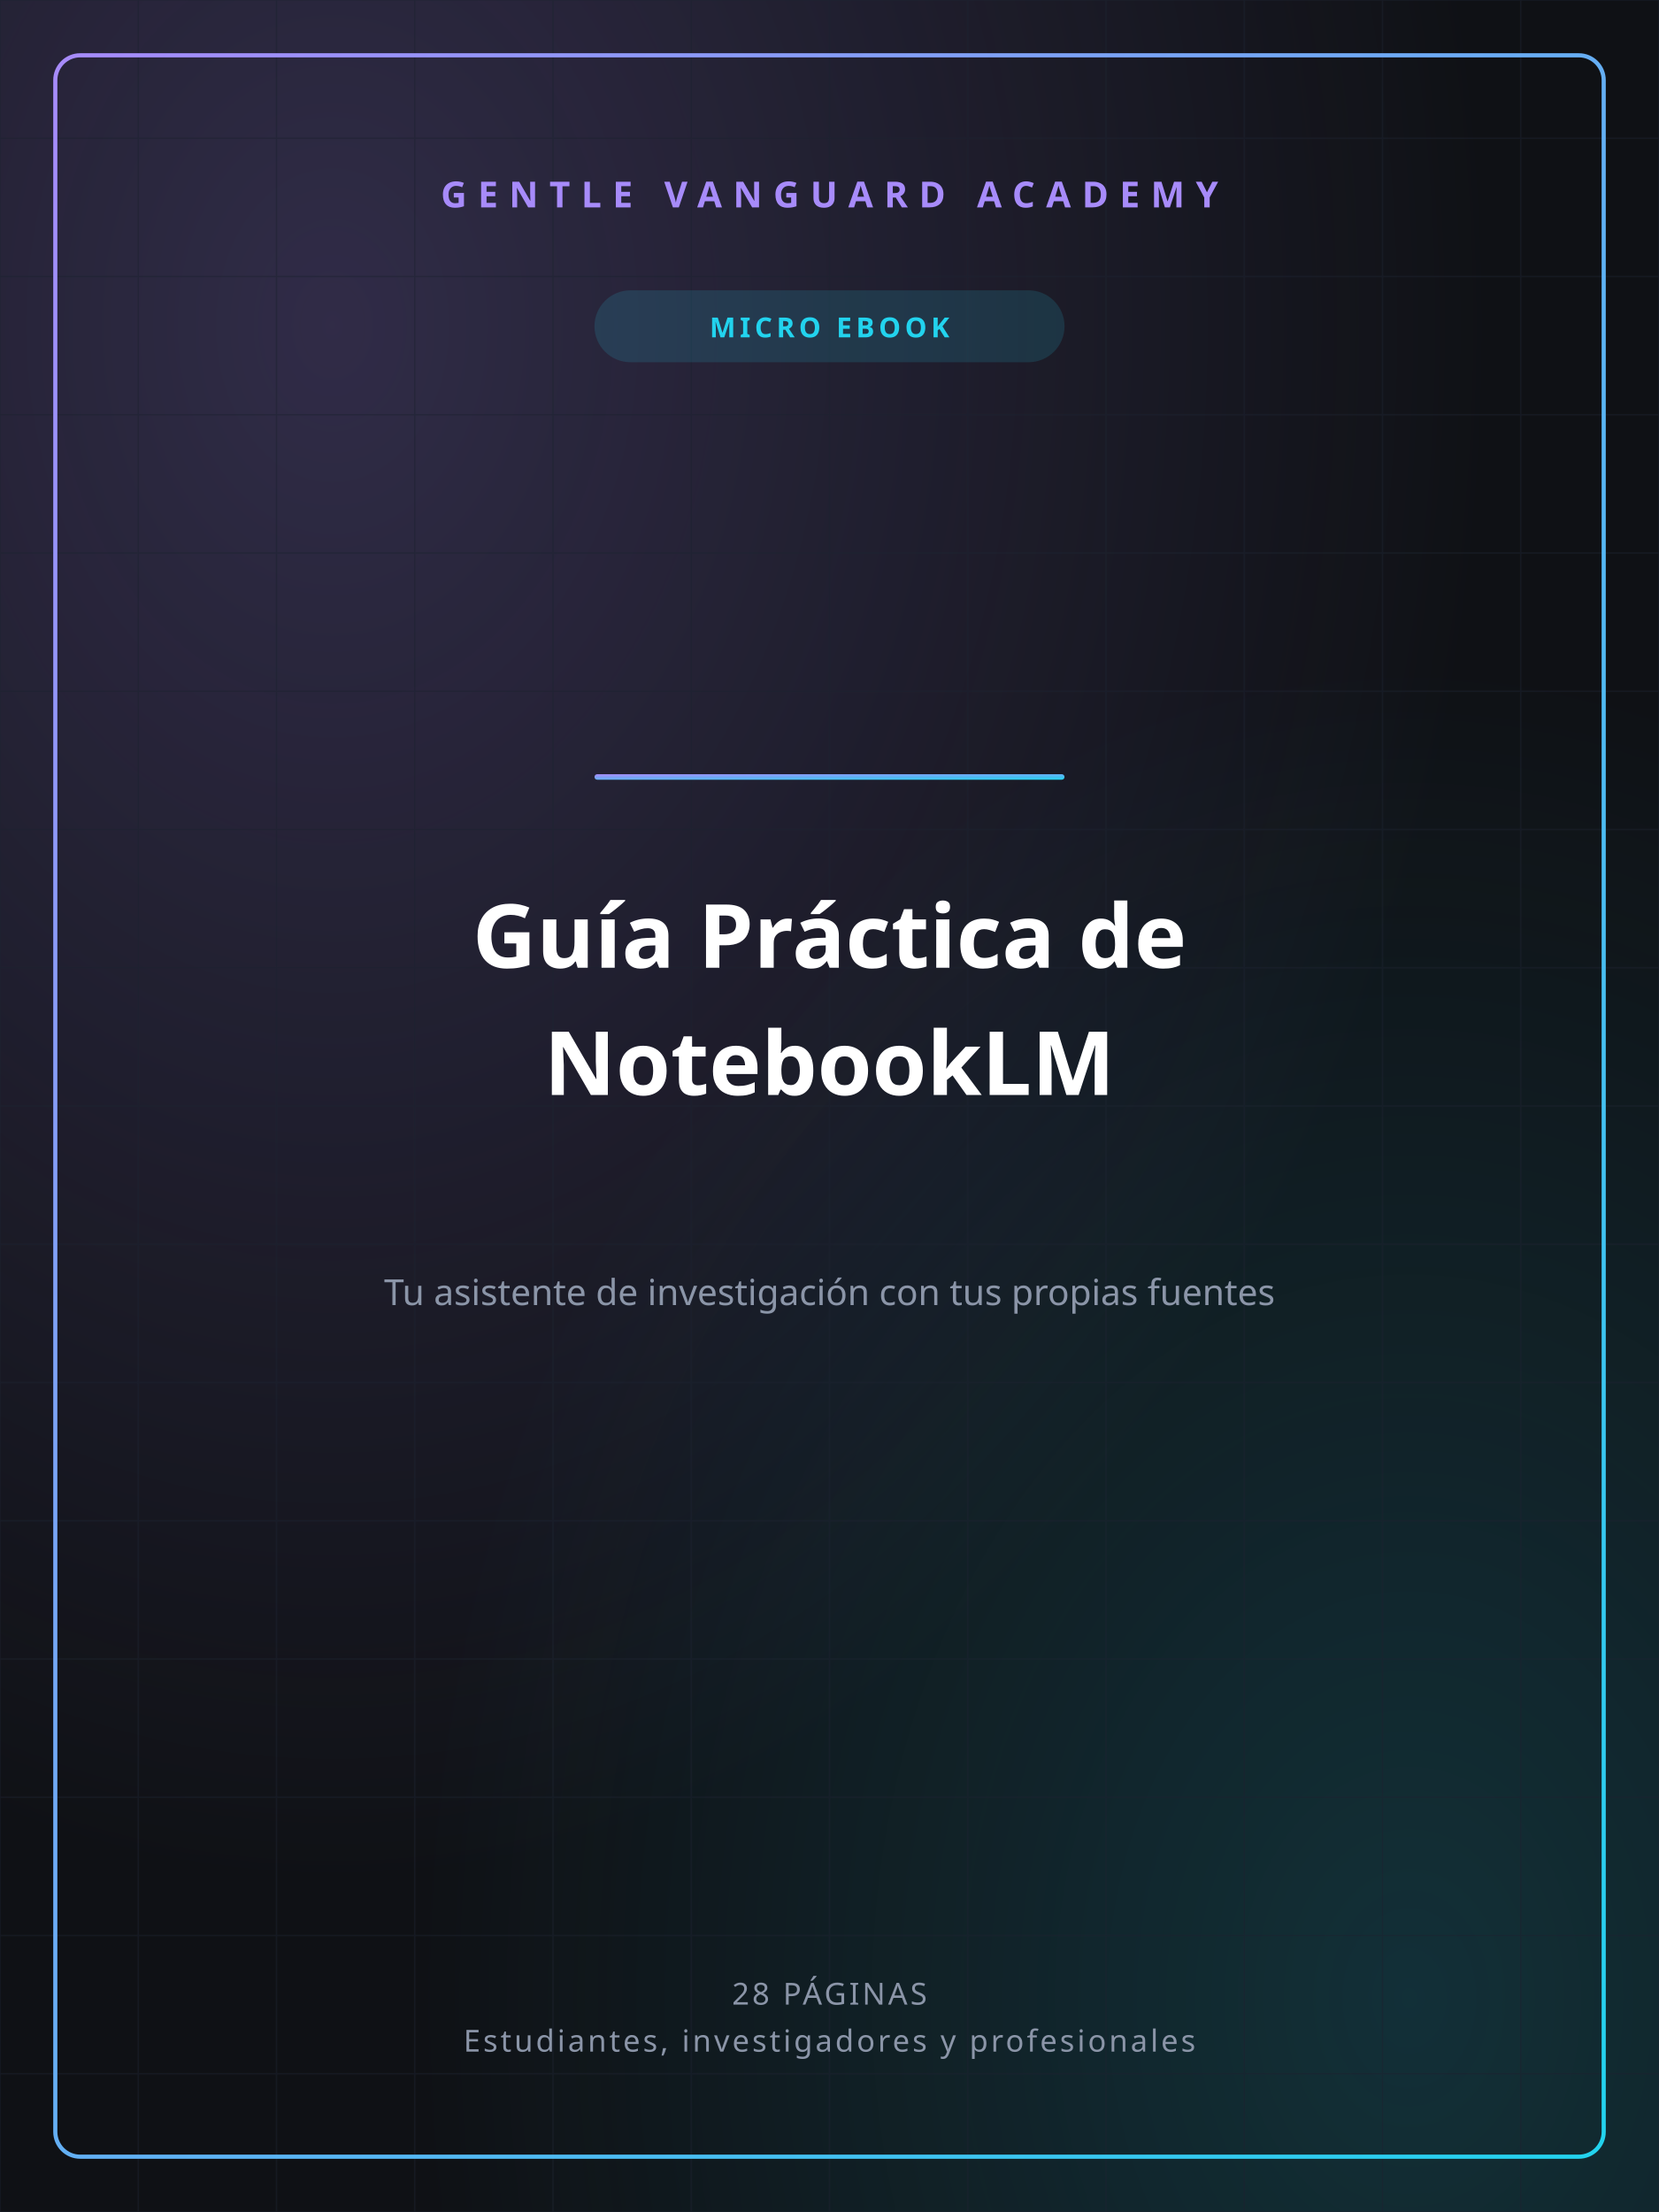
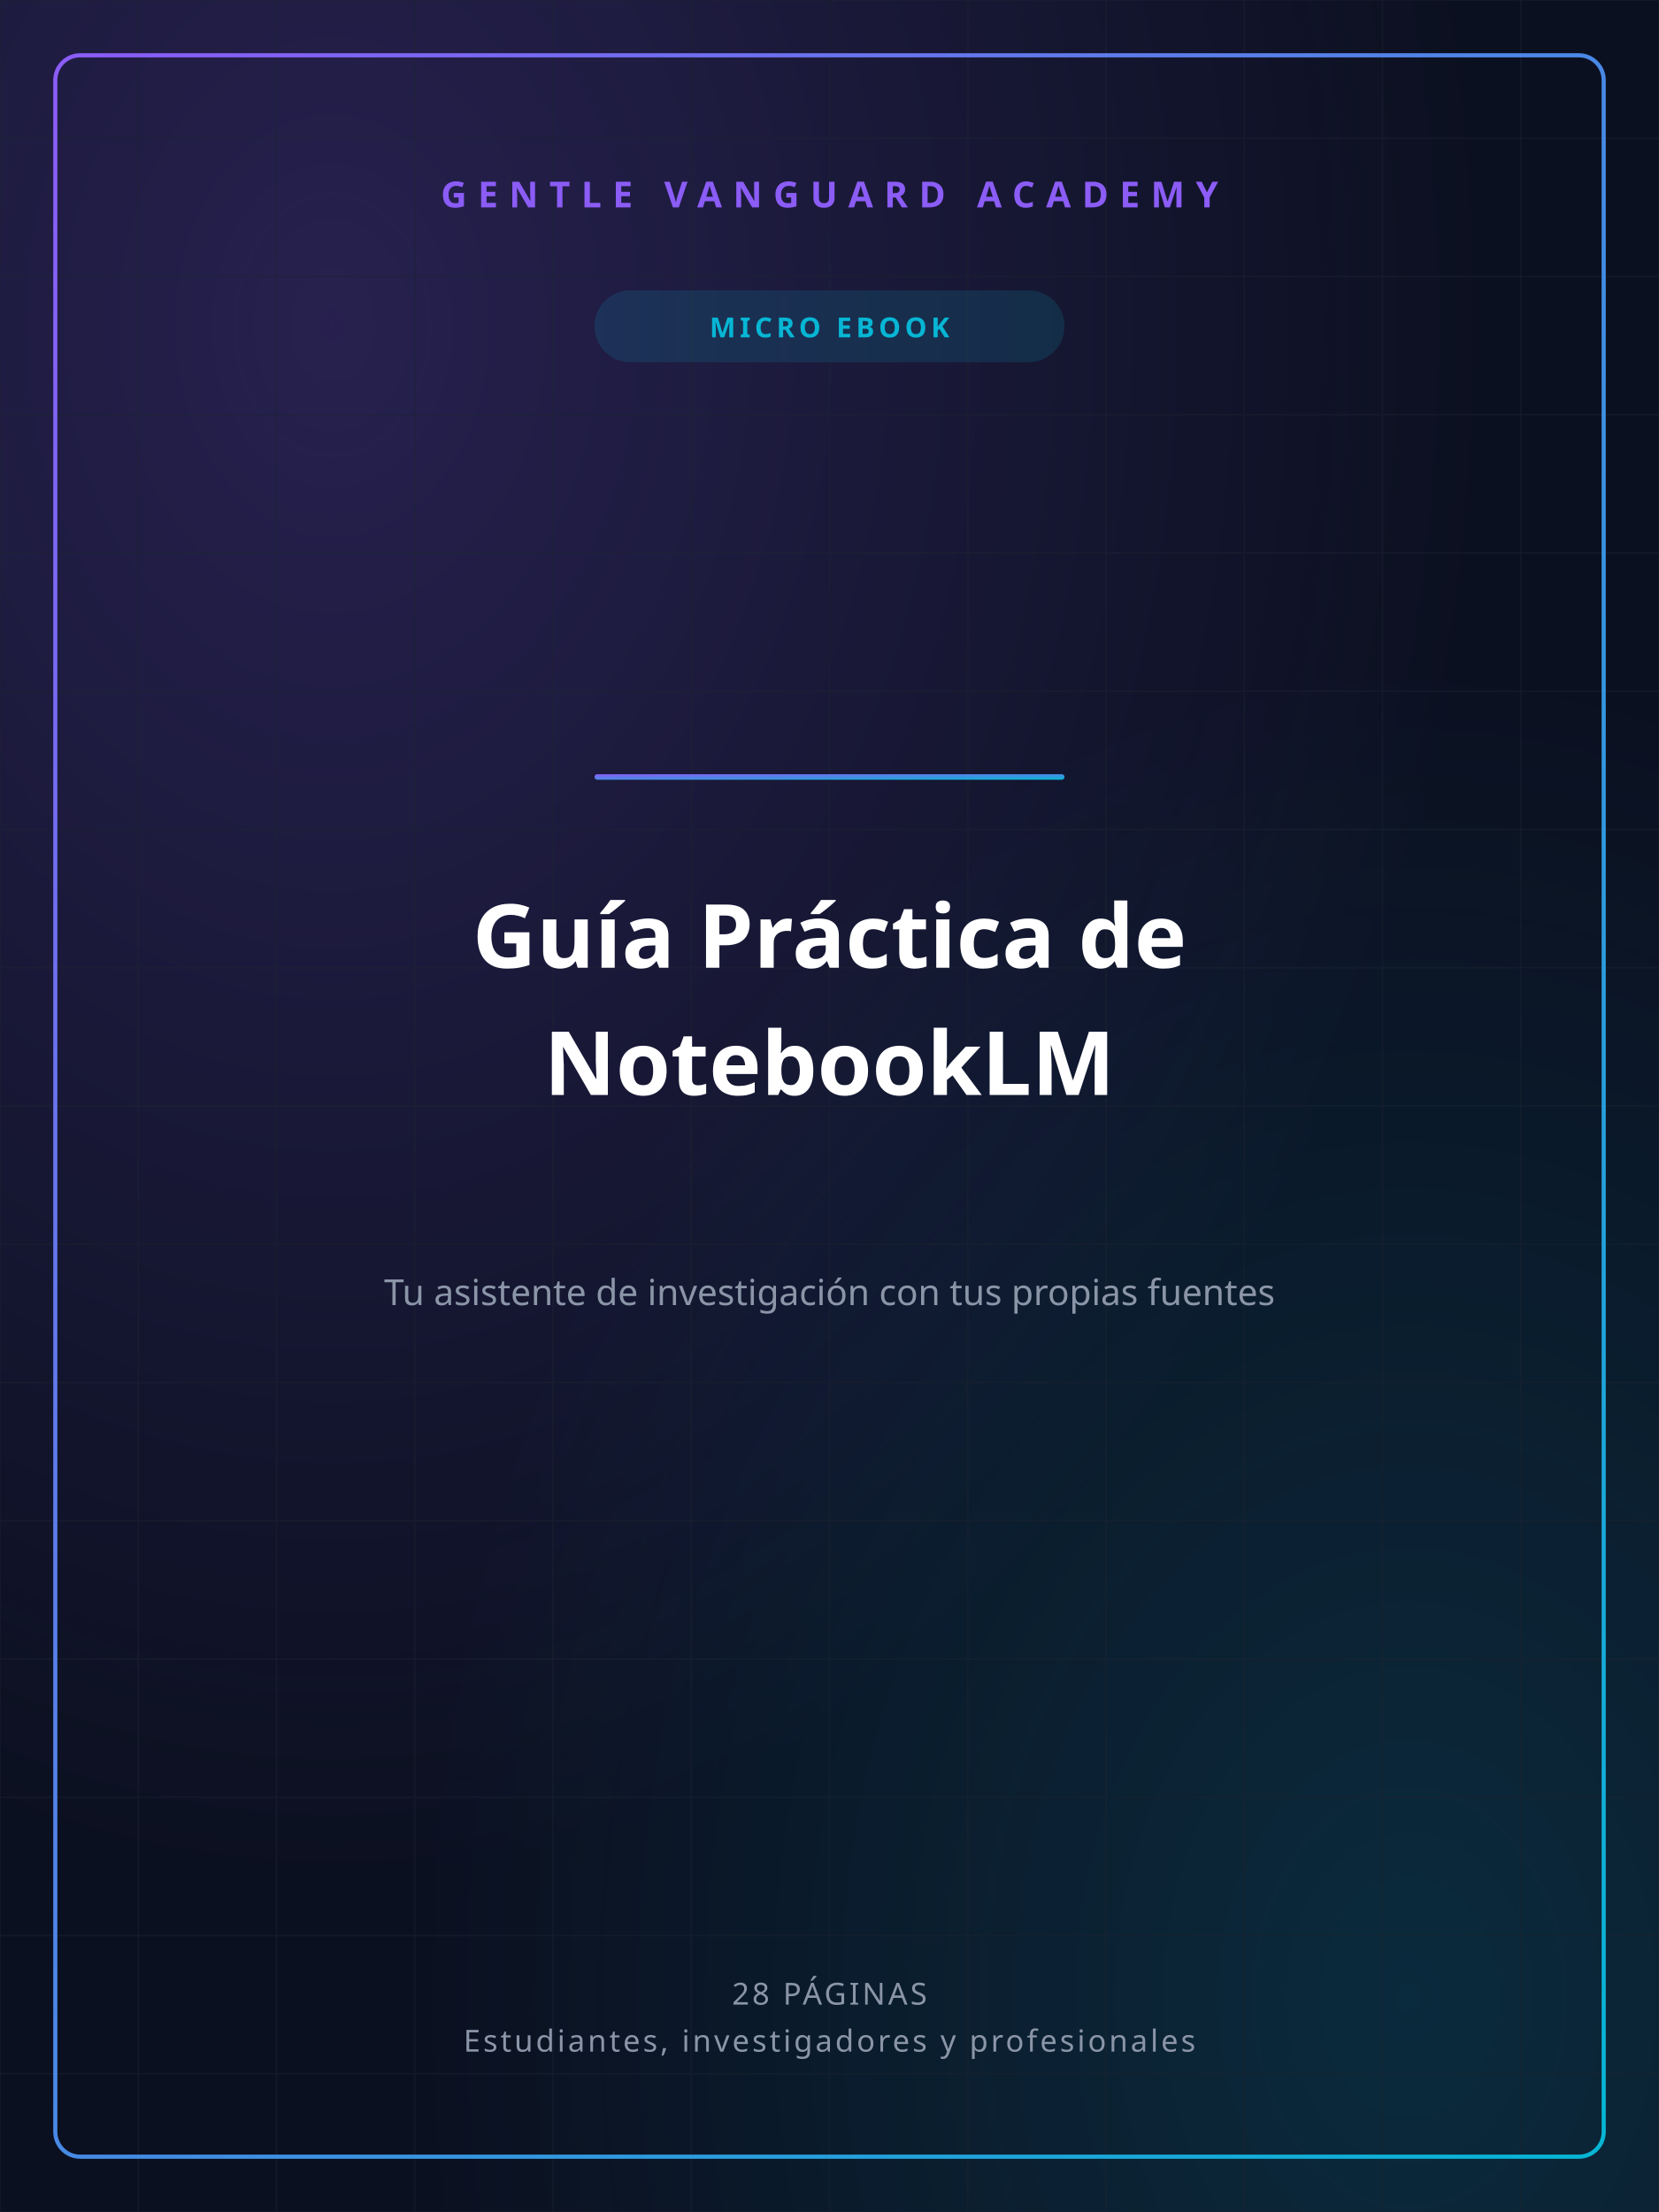
<svg xmlns="http://www.w3.org/2000/svg" width="1200" height="1600" viewBox="0 0 1200 1600">
  <defs>
    <linearGradient id="gvGrad" x1="0" y1="0" x2="1" y2="1">
-       <stop offset="0%" stop-color="#A78BFA" />
-       <stop offset="100%" stop-color="#22D3EE" />
+       <stop offset="0%" stop-color="#8B5CF6" />
+       <stop offset="100%" stop-color="#06B6D4" />
    </linearGradient>
    <radialGradient id="glowA" cx="0.2" cy="0.15" r="0.7">
-       <stop offset="0%" stop-color="#A78BFA" stop-opacity="0.22" />
-       <stop offset="100%" stop-color="#A78BFA" stop-opacity="0" />
+       <stop offset="0%" stop-color="#8B5CF6" stop-opacity="0.22" />
+       <stop offset="100%" stop-color="#8B5CF6" stop-opacity="0" />
    </radialGradient>
    <radialGradient id="glowB" cx="0.85" cy="0.9" r="0.6">
-       <stop offset="0%" stop-color="#22D3EE" stop-opacity="0.16" />
-       <stop offset="100%" stop-color="#22D3EE" stop-opacity="0" />
+       <stop offset="0%" stop-color="#06B6D4" stop-opacity="0.16" />
+       <stop offset="100%" stop-color="#06B6D4" stop-opacity="0" />
    </radialGradient>
  </defs>
-   <rect width="1200" height="1600" fill="#0F1115" />
+   <rect width="1200" height="1600" fill="#0B1020" />
  <rect width="1200" height="1600" fill="url(#glowA)" />
  <rect width="1200" height="1600" fill="url(#glowB)" />
  <g stroke="#1c2230" stroke-width="1" opacity="0.5">
    <line x1="0" y1="0" x2="0" y2="1600" />
    <line x1="100" y1="0" x2="100" y2="1600" />
    <line x1="200" y1="0" x2="200" y2="1600" />
    <line x1="300" y1="0" x2="300" y2="1600" />
    <line x1="400" y1="0" x2="400" y2="1600" />
    <line x1="500" y1="0" x2="500" y2="1600" />
    <line x1="600" y1="0" x2="600" y2="1600" />
    <line x1="700" y1="0" x2="700" y2="1600" />
    <line x1="800" y1="0" x2="800" y2="1600" />
    <line x1="900" y1="0" x2="900" y2="1600" />
    <line x1="1000" y1="0" x2="1000" y2="1600" />
    <line x1="1100" y1="0" x2="1100" y2="1600" />
    <line x1="1200" y1="0" x2="1200" y2="1600" />
    <line x1="0" y1="0" x2="1200" y2="0" />
    <line x1="0" y1="100" x2="1200" y2="100" />
    <line x1="0" y1="200" x2="1200" y2="200" />
    <line x1="0" y1="300" x2="1200" y2="300" />
    <line x1="0" y1="400" x2="1200" y2="400" />
    <line x1="0" y1="500" x2="1200" y2="500" />
    <line x1="0" y1="600" x2="1200" y2="600" />
    <line x1="0" y1="700" x2="1200" y2="700" />
    <line x1="0" y1="800" x2="1200" y2="800" />
    <line x1="0" y1="900" x2="1200" y2="900" />
    <line x1="0" y1="1000" x2="1200" y2="1000" />
    <line x1="0" y1="1100" x2="1200" y2="1100" />
    <line x1="0" y1="1200" x2="1200" y2="1200" />
    <line x1="0" y1="1300" x2="1200" y2="1300" />
    <line x1="0" y1="1400" x2="1200" y2="1400" />
    <line x1="0" y1="1500" x2="1200" y2="1500" />
    <line x1="0" y1="1600" x2="1200" y2="1600" />
  </g>
  <rect x="40" y="40" width="1120" height="1520" fill="none" stroke="url(#gvGrad)" stroke-width="3" rx="18" />
-   <text x="600" y="150" text-anchor="middle" font-family="'Space Grotesk','Segoe UI',sans-serif" font-size="26" font-weight="700" fill="#A78BFA" letter-spacing="8">GENTLE VANGUARD ACADEMY</text>
-   <rect x="430" y="210" width="340" height="52" rx="26" fill="#22D3EE" opacity="0.14" />
-   <text x="600" y="244" text-anchor="middle" font-family="'Space Grotesk','Segoe UI',sans-serif" font-size="20" font-weight="700" fill="#22D3EE" letter-spacing="3">MICRO EBOOK</text>
+   <text x="600" y="150" text-anchor="middle" font-family="'Space Grotesk','Segoe UI',sans-serif" font-size="26" font-weight="700" fill="#8B5CF6" letter-spacing="8">GENTLE VANGUARD ACADEMY</text>
+   <rect x="430" y="210" width="340" height="52" rx="26" fill="#06B6D4" opacity="0.14" />
+   <text x="600" y="244" text-anchor="middle" font-family="'Space Grotesk','Segoe UI',sans-serif" font-size="20" font-weight="700" fill="#06B6D4" letter-spacing="3">MICRO EBOOK</text>
  <rect x="430" y="560" width="340" height="4" rx="2" fill="url(#gvGrad)" />
  <text x="600" y="700" text-anchor="middle" font-family="'Space Grotesk','Segoe UI',sans-serif" font-size="64" font-weight="800" fill="#ffffff">Guía Práctica de</text>
  <text x="600" y="792" text-anchor="middle" font-family="'Space Grotesk','Segoe UI',sans-serif" font-size="64" font-weight="800" fill="#ffffff">NotebookLM</text>
  <text x="600" y="944" text-anchor="middle" font-family="'Space Grotesk','Segoe UI',sans-serif" font-size="26" font-weight="400" fill="#8b95a8">Tu asistente de investigación con tus propias fuentes</text>
  <text x="600" y="1450" text-anchor="middle" font-family="'Space Grotesk','Segoe UI',sans-serif" font-size="22" font-weight="500" fill="#8b95a8" letter-spacing="2">28 PÁGINAS</text>
  <text x="600" y="1484" text-anchor="middle" font-family="'Space Grotesk','Segoe UI',sans-serif" font-size="22" font-weight="500" fill="#8b95a8" letter-spacing="2">Estudiantes, investigadores y profesionales</text>
</svg>
